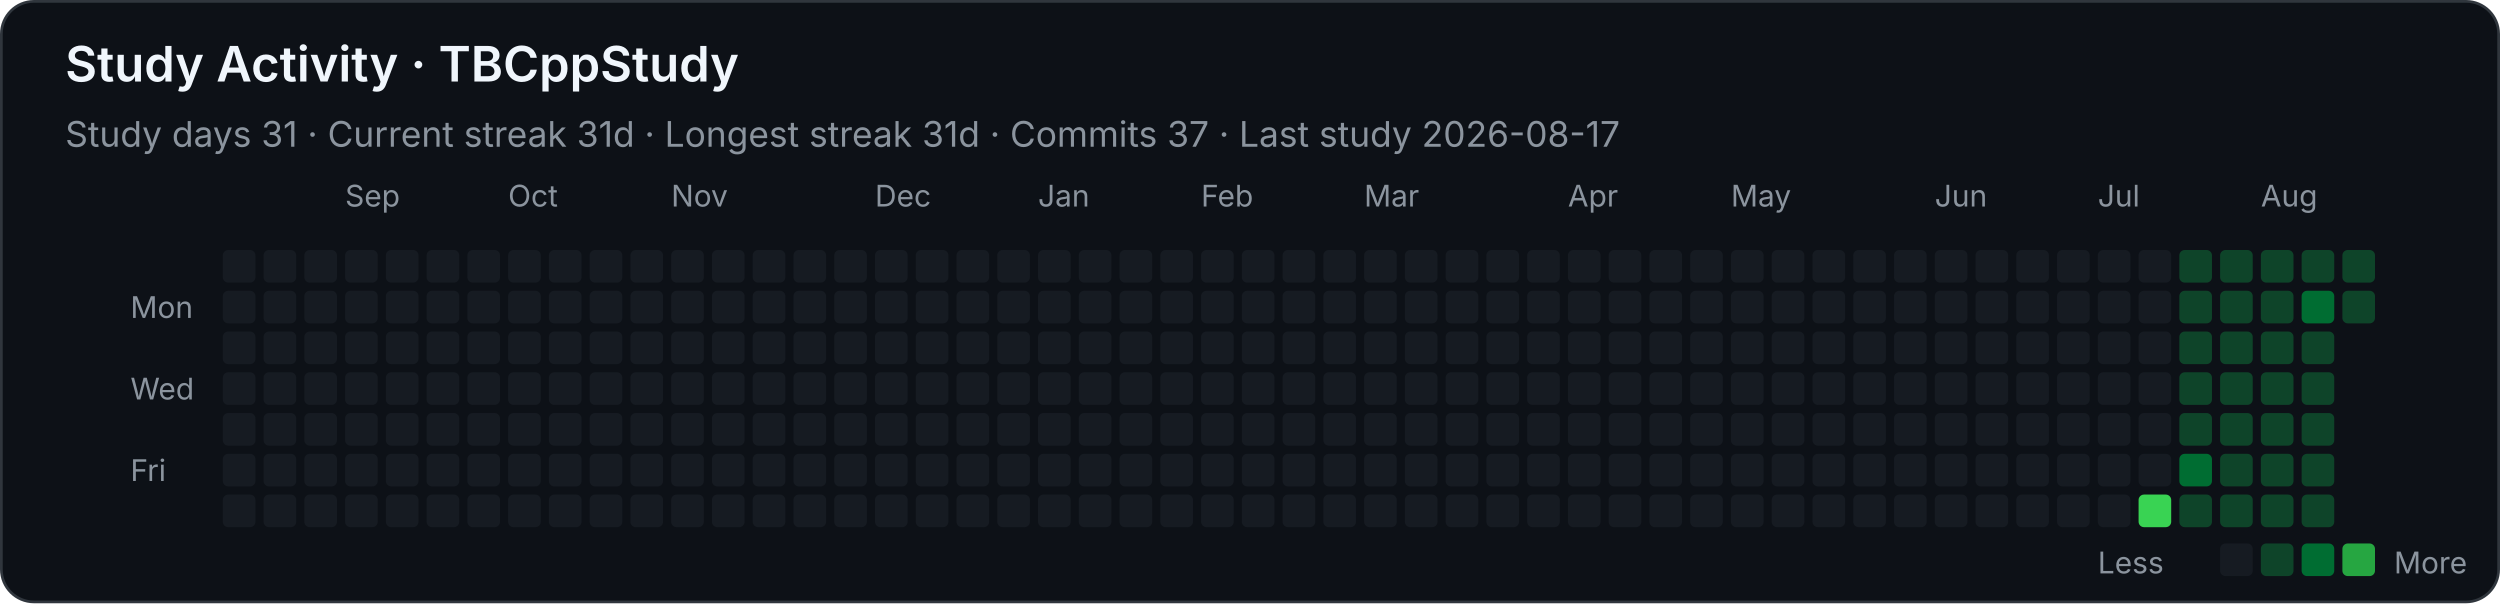
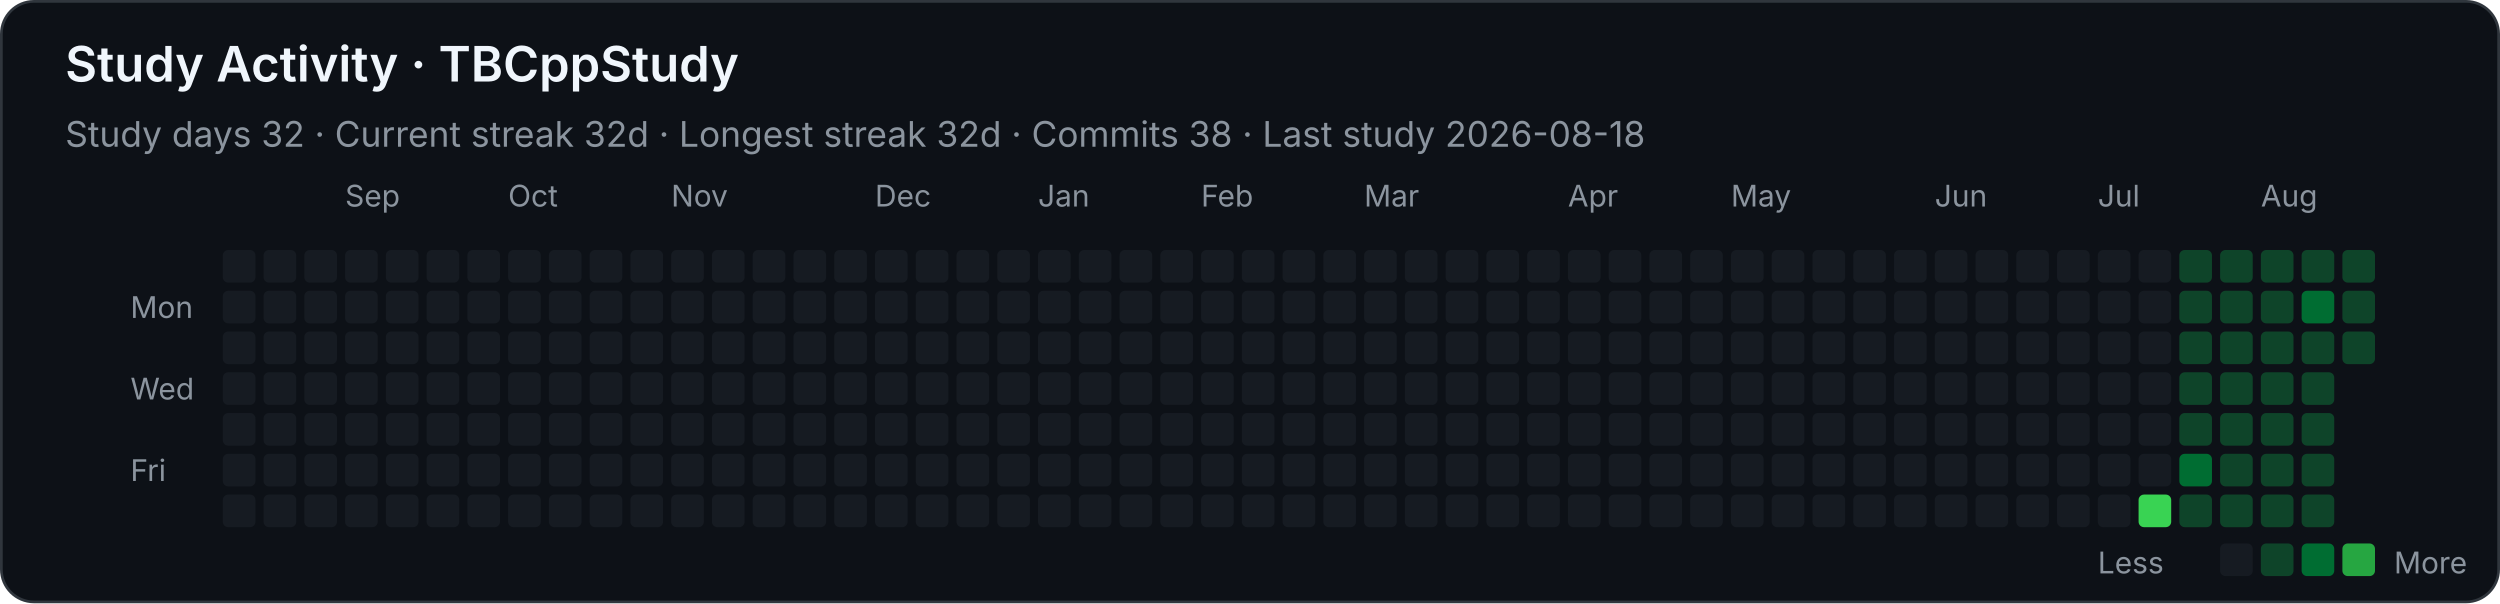
<svg xmlns="http://www.w3.org/2000/svg" width="920" height="222" viewBox="0 0 920 222" role="img" aria-labelledby="title desc">
  <style>
    .background { fill: #0d1117; stroke: #30363d; }
    text { font-family: -apple-system, BlinkMacSystemFont, "Segoe UI", sans-serif; fill: #f0f6fc; }
    .heading { font-size: 18px; font-weight: 600; }
    .stat { font-size: 13px; fill: #8b949e; }
    .month, .weekday, .legend { font-size: 11px; fill: #8b949e; }
    .level-0 { fill: #161b22; }
    .level-1 { fill: #0e4429; }
    .level-2 { fill: #006d32; }
    .level-3 { fill: #26a641; }
    .level-4 { fill: #39d353; }
  </style>
  <rect class="background" x="0.5" y="0.5" width="919" height="221" rx="12" />
  <text class="heading" x="24" y="30">Study Activity · TBCppStudy</text>
-   <text class="stat" x="24" y="54">Study days 31  ·  Current streak 31d  ·  Longest streak 31d  ·  Commits 37  ·  Last study 2026-08-17</text>
+   <text class="stat" x="24" y="54">Study days 32  ·  Current streak 32d  ·  Longest streak 32d  ·  Commits 38  ·  Last study 2026-08-18</text>
  <text class="month" x="127" y="76">Sep</text>
  <text class="month" x="187" y="76">Oct</text>
  <text class="month" x="247" y="76">Nov</text>
  <text class="month" x="322" y="76">Dec</text>
  <text class="month" x="382" y="76">Jan</text>
  <text class="month" x="442" y="76">Feb</text>
  <text class="month" x="502" y="76">Mar</text>
  <text class="month" x="577" y="76">Apr</text>
  <text class="month" x="637" y="76">May</text>
  <text class="month" x="712" y="76">Jun</text>
  <text class="month" x="772" y="76">Jul</text>
  <text class="month" x="832" y="76">Aug</text>
  <text class="weekday" x="48" y="117">Mon</text>
  <text class="weekday" x="48" y="147">Wed</text>
  <text class="weekday" x="48" y="177">Fri</text>
  <rect class="level-0" x="82" y="92" width="12" height="12" rx="2" />
  <rect class="level-0" x="82" y="107" width="12" height="12" rx="2" />
  <rect class="level-0" x="82" y="122" width="12" height="12" rx="2" />
  <rect class="level-0" x="82" y="137" width="12" height="12" rx="2" />
  <rect class="level-0" x="82" y="152" width="12" height="12" rx="2" />
  <rect class="level-0" x="82" y="167" width="12" height="12" rx="2" />
  <rect class="level-0" x="82" y="182" width="12" height="12" rx="2" />
  <rect class="level-0" x="97" y="92" width="12" height="12" rx="2" />
  <rect class="level-0" x="97" y="107" width="12" height="12" rx="2" />
  <rect class="level-0" x="97" y="122" width="12" height="12" rx="2" />
  <rect class="level-0" x="97" y="137" width="12" height="12" rx="2" />
  <rect class="level-0" x="97" y="152" width="12" height="12" rx="2" />
  <rect class="level-0" x="97" y="167" width="12" height="12" rx="2" />
  <rect class="level-0" x="97" y="182" width="12" height="12" rx="2" />
  <rect class="level-0" x="112" y="92" width="12" height="12" rx="2" />
  <rect class="level-0" x="112" y="107" width="12" height="12" rx="2" />
  <rect class="level-0" x="112" y="122" width="12" height="12" rx="2" />
  <rect class="level-0" x="112" y="137" width="12" height="12" rx="2" />
  <rect class="level-0" x="112" y="152" width="12" height="12" rx="2" />
  <rect class="level-0" x="112" y="167" width="12" height="12" rx="2" />
  <rect class="level-0" x="112" y="182" width="12" height="12" rx="2" />
  <rect class="level-0" x="127" y="92" width="12" height="12" rx="2" />
  <rect class="level-0" x="127" y="107" width="12" height="12" rx="2" />
  <rect class="level-0" x="127" y="122" width="12" height="12" rx="2" />
  <rect class="level-0" x="127" y="137" width="12" height="12" rx="2" />
  <rect class="level-0" x="127" y="152" width="12" height="12" rx="2" />
  <rect class="level-0" x="127" y="167" width="12" height="12" rx="2" />
  <rect class="level-0" x="127" y="182" width="12" height="12" rx="2" />
  <rect class="level-0" x="142" y="92" width="12" height="12" rx="2" />
  <rect class="level-0" x="142" y="107" width="12" height="12" rx="2" />
  <rect class="level-0" x="142" y="122" width="12" height="12" rx="2" />
  <rect class="level-0" x="142" y="137" width="12" height="12" rx="2" />
  <rect class="level-0" x="142" y="152" width="12" height="12" rx="2" />
  <rect class="level-0" x="142" y="167" width="12" height="12" rx="2" />
  <rect class="level-0" x="142" y="182" width="12" height="12" rx="2" />
  <rect class="level-0" x="157" y="92" width="12" height="12" rx="2" />
  <rect class="level-0" x="157" y="107" width="12" height="12" rx="2" />
  <rect class="level-0" x="157" y="122" width="12" height="12" rx="2" />
  <rect class="level-0" x="157" y="137" width="12" height="12" rx="2" />
  <rect class="level-0" x="157" y="152" width="12" height="12" rx="2" />
  <rect class="level-0" x="157" y="167" width="12" height="12" rx="2" />
  <rect class="level-0" x="157" y="182" width="12" height="12" rx="2" />
  <rect class="level-0" x="172" y="92" width="12" height="12" rx="2" />
  <rect class="level-0" x="172" y="107" width="12" height="12" rx="2" />
  <rect class="level-0" x="172" y="122" width="12" height="12" rx="2" />
  <rect class="level-0" x="172" y="137" width="12" height="12" rx="2" />
  <rect class="level-0" x="172" y="152" width="12" height="12" rx="2" />
  <rect class="level-0" x="172" y="167" width="12" height="12" rx="2" />
  <rect class="level-0" x="172" y="182" width="12" height="12" rx="2" />
  <rect class="level-0" x="187" y="92" width="12" height="12" rx="2" />
  <rect class="level-0" x="187" y="107" width="12" height="12" rx="2" />
  <rect class="level-0" x="187" y="122" width="12" height="12" rx="2" />
  <rect class="level-0" x="187" y="137" width="12" height="12" rx="2" />
  <rect class="level-0" x="187" y="152" width="12" height="12" rx="2" />
  <rect class="level-0" x="187" y="167" width="12" height="12" rx="2" />
  <rect class="level-0" x="187" y="182" width="12" height="12" rx="2" />
  <rect class="level-0" x="202" y="92" width="12" height="12" rx="2" />
  <rect class="level-0" x="202" y="107" width="12" height="12" rx="2" />
  <rect class="level-0" x="202" y="122" width="12" height="12" rx="2" />
  <rect class="level-0" x="202" y="137" width="12" height="12" rx="2" />
  <rect class="level-0" x="202" y="152" width="12" height="12" rx="2" />
  <rect class="level-0" x="202" y="167" width="12" height="12" rx="2" />
  <rect class="level-0" x="202" y="182" width="12" height="12" rx="2" />
  <rect class="level-0" x="217" y="92" width="12" height="12" rx="2" />
  <rect class="level-0" x="217" y="107" width="12" height="12" rx="2" />
  <rect class="level-0" x="217" y="122" width="12" height="12" rx="2" />
  <rect class="level-0" x="217" y="137" width="12" height="12" rx="2" />
  <rect class="level-0" x="217" y="152" width="12" height="12" rx="2" />
  <rect class="level-0" x="217" y="167" width="12" height="12" rx="2" />
  <rect class="level-0" x="217" y="182" width="12" height="12" rx="2" />
  <rect class="level-0" x="232" y="92" width="12" height="12" rx="2" />
  <rect class="level-0" x="232" y="107" width="12" height="12" rx="2" />
  <rect class="level-0" x="232" y="122" width="12" height="12" rx="2" />
  <rect class="level-0" x="232" y="137" width="12" height="12" rx="2" />
  <rect class="level-0" x="232" y="152" width="12" height="12" rx="2" />
  <rect class="level-0" x="232" y="167" width="12" height="12" rx="2" />
  <rect class="level-0" x="232" y="182" width="12" height="12" rx="2" />
  <rect class="level-0" x="247" y="92" width="12" height="12" rx="2" />
  <rect class="level-0" x="247" y="107" width="12" height="12" rx="2" />
  <rect class="level-0" x="247" y="122" width="12" height="12" rx="2" />
  <rect class="level-0" x="247" y="137" width="12" height="12" rx="2" />
  <rect class="level-0" x="247" y="152" width="12" height="12" rx="2" />
  <rect class="level-0" x="247" y="167" width="12" height="12" rx="2" />
  <rect class="level-0" x="247" y="182" width="12" height="12" rx="2" />
  <rect class="level-0" x="262" y="92" width="12" height="12" rx="2" />
  <rect class="level-0" x="262" y="107" width="12" height="12" rx="2" />
  <rect class="level-0" x="262" y="122" width="12" height="12" rx="2" />
  <rect class="level-0" x="262" y="137" width="12" height="12" rx="2" />
  <rect class="level-0" x="262" y="152" width="12" height="12" rx="2" />
  <rect class="level-0" x="262" y="167" width="12" height="12" rx="2" />
  <rect class="level-0" x="262" y="182" width="12" height="12" rx="2" />
  <rect class="level-0" x="277" y="92" width="12" height="12" rx="2" />
  <rect class="level-0" x="277" y="107" width="12" height="12" rx="2" />
  <rect class="level-0" x="277" y="122" width="12" height="12" rx="2" />
  <rect class="level-0" x="277" y="137" width="12" height="12" rx="2" />
  <rect class="level-0" x="277" y="152" width="12" height="12" rx="2" />
  <rect class="level-0" x="277" y="167" width="12" height="12" rx="2" />
  <rect class="level-0" x="277" y="182" width="12" height="12" rx="2" />
  <rect class="level-0" x="292" y="92" width="12" height="12" rx="2" />
  <rect class="level-0" x="292" y="107" width="12" height="12" rx="2" />
  <rect class="level-0" x="292" y="122" width="12" height="12" rx="2" />
  <rect class="level-0" x="292" y="137" width="12" height="12" rx="2" />
  <rect class="level-0" x="292" y="152" width="12" height="12" rx="2" />
  <rect class="level-0" x="292" y="167" width="12" height="12" rx="2" />
  <rect class="level-0" x="292" y="182" width="12" height="12" rx="2" />
  <rect class="level-0" x="307" y="92" width="12" height="12" rx="2" />
  <rect class="level-0" x="307" y="107" width="12" height="12" rx="2" />
  <rect class="level-0" x="307" y="122" width="12" height="12" rx="2" />
  <rect class="level-0" x="307" y="137" width="12" height="12" rx="2" />
  <rect class="level-0" x="307" y="152" width="12" height="12" rx="2" />
  <rect class="level-0" x="307" y="167" width="12" height="12" rx="2" />
  <rect class="level-0" x="307" y="182" width="12" height="12" rx="2" />
  <rect class="level-0" x="322" y="92" width="12" height="12" rx="2" />
  <rect class="level-0" x="322" y="107" width="12" height="12" rx="2" />
  <rect class="level-0" x="322" y="122" width="12" height="12" rx="2" />
  <rect class="level-0" x="322" y="137" width="12" height="12" rx="2" />
  <rect class="level-0" x="322" y="152" width="12" height="12" rx="2" />
  <rect class="level-0" x="322" y="167" width="12" height="12" rx="2" />
  <rect class="level-0" x="322" y="182" width="12" height="12" rx="2" />
  <rect class="level-0" x="337" y="92" width="12" height="12" rx="2" />
  <rect class="level-0" x="337" y="107" width="12" height="12" rx="2" />
  <rect class="level-0" x="337" y="122" width="12" height="12" rx="2" />
  <rect class="level-0" x="337" y="137" width="12" height="12" rx="2" />
  <rect class="level-0" x="337" y="152" width="12" height="12" rx="2" />
  <rect class="level-0" x="337" y="167" width="12" height="12" rx="2" />
  <rect class="level-0" x="337" y="182" width="12" height="12" rx="2" />
  <rect class="level-0" x="352" y="92" width="12" height="12" rx="2" />
  <rect class="level-0" x="352" y="107" width="12" height="12" rx="2" />
  <rect class="level-0" x="352" y="122" width="12" height="12" rx="2" />
  <rect class="level-0" x="352" y="137" width="12" height="12" rx="2" />
  <rect class="level-0" x="352" y="152" width="12" height="12" rx="2" />
  <rect class="level-0" x="352" y="167" width="12" height="12" rx="2" />
  <rect class="level-0" x="352" y="182" width="12" height="12" rx="2" />
  <rect class="level-0" x="367" y="92" width="12" height="12" rx="2" />
  <rect class="level-0" x="367" y="107" width="12" height="12" rx="2" />
  <rect class="level-0" x="367" y="122" width="12" height="12" rx="2" />
  <rect class="level-0" x="367" y="137" width="12" height="12" rx="2" />
  <rect class="level-0" x="367" y="152" width="12" height="12" rx="2" />
  <rect class="level-0" x="367" y="167" width="12" height="12" rx="2" />
  <rect class="level-0" x="367" y="182" width="12" height="12" rx="2" />
  <rect class="level-0" x="382" y="92" width="12" height="12" rx="2" />
  <rect class="level-0" x="382" y="107" width="12" height="12" rx="2" />
  <rect class="level-0" x="382" y="122" width="12" height="12" rx="2" />
  <rect class="level-0" x="382" y="137" width="12" height="12" rx="2" />
  <rect class="level-0" x="382" y="152" width="12" height="12" rx="2" />
  <rect class="level-0" x="382" y="167" width="12" height="12" rx="2" />
  <rect class="level-0" x="382" y="182" width="12" height="12" rx="2" />
  <rect class="level-0" x="397" y="92" width="12" height="12" rx="2" />
  <rect class="level-0" x="397" y="107" width="12" height="12" rx="2" />
  <rect class="level-0" x="397" y="122" width="12" height="12" rx="2" />
  <rect class="level-0" x="397" y="137" width="12" height="12" rx="2" />
  <rect class="level-0" x="397" y="152" width="12" height="12" rx="2" />
  <rect class="level-0" x="397" y="167" width="12" height="12" rx="2" />
  <rect class="level-0" x="397" y="182" width="12" height="12" rx="2" />
  <rect class="level-0" x="412" y="92" width="12" height="12" rx="2" />
  <rect class="level-0" x="412" y="107" width="12" height="12" rx="2" />
  <rect class="level-0" x="412" y="122" width="12" height="12" rx="2" />
  <rect class="level-0" x="412" y="137" width="12" height="12" rx="2" />
  <rect class="level-0" x="412" y="152" width="12" height="12" rx="2" />
  <rect class="level-0" x="412" y="167" width="12" height="12" rx="2" />
  <rect class="level-0" x="412" y="182" width="12" height="12" rx="2" />
  <rect class="level-0" x="427" y="92" width="12" height="12" rx="2" />
  <rect class="level-0" x="427" y="107" width="12" height="12" rx="2" />
  <rect class="level-0" x="427" y="122" width="12" height="12" rx="2" />
  <rect class="level-0" x="427" y="137" width="12" height="12" rx="2" />
  <rect class="level-0" x="427" y="152" width="12" height="12" rx="2" />
  <rect class="level-0" x="427" y="167" width="12" height="12" rx="2" />
  <rect class="level-0" x="427" y="182" width="12" height="12" rx="2" />
  <rect class="level-0" x="442" y="92" width="12" height="12" rx="2" />
  <rect class="level-0" x="442" y="107" width="12" height="12" rx="2" />
  <rect class="level-0" x="442" y="122" width="12" height="12" rx="2" />
  <rect class="level-0" x="442" y="137" width="12" height="12" rx="2" />
  <rect class="level-0" x="442" y="152" width="12" height="12" rx="2" />
  <rect class="level-0" x="442" y="167" width="12" height="12" rx="2" />
  <rect class="level-0" x="442" y="182" width="12" height="12" rx="2" />
  <rect class="level-0" x="457" y="92" width="12" height="12" rx="2" />
  <rect class="level-0" x="457" y="107" width="12" height="12" rx="2" />
  <rect class="level-0" x="457" y="122" width="12" height="12" rx="2" />
  <rect class="level-0" x="457" y="137" width="12" height="12" rx="2" />
  <rect class="level-0" x="457" y="152" width="12" height="12" rx="2" />
  <rect class="level-0" x="457" y="167" width="12" height="12" rx="2" />
  <rect class="level-0" x="457" y="182" width="12" height="12" rx="2" />
  <rect class="level-0" x="472" y="92" width="12" height="12" rx="2" />
  <rect class="level-0" x="472" y="107" width="12" height="12" rx="2" />
  <rect class="level-0" x="472" y="122" width="12" height="12" rx="2" />
  <rect class="level-0" x="472" y="137" width="12" height="12" rx="2" />
  <rect class="level-0" x="472" y="152" width="12" height="12" rx="2" />
  <rect class="level-0" x="472" y="167" width="12" height="12" rx="2" />
  <rect class="level-0" x="472" y="182" width="12" height="12" rx="2" />
  <rect class="level-0" x="487" y="92" width="12" height="12" rx="2" />
  <rect class="level-0" x="487" y="107" width="12" height="12" rx="2" />
  <rect class="level-0" x="487" y="122" width="12" height="12" rx="2" />
  <rect class="level-0" x="487" y="137" width="12" height="12" rx="2" />
  <rect class="level-0" x="487" y="152" width="12" height="12" rx="2" />
  <rect class="level-0" x="487" y="167" width="12" height="12" rx="2" />
  <rect class="level-0" x="487" y="182" width="12" height="12" rx="2" />
  <rect class="level-0" x="502" y="92" width="12" height="12" rx="2" />
  <rect class="level-0" x="502" y="107" width="12" height="12" rx="2" />
  <rect class="level-0" x="502" y="122" width="12" height="12" rx="2" />
  <rect class="level-0" x="502" y="137" width="12" height="12" rx="2" />
  <rect class="level-0" x="502" y="152" width="12" height="12" rx="2" />
  <rect class="level-0" x="502" y="167" width="12" height="12" rx="2" />
  <rect class="level-0" x="502" y="182" width="12" height="12" rx="2" />
  <rect class="level-0" x="517" y="92" width="12" height="12" rx="2" />
  <rect class="level-0" x="517" y="107" width="12" height="12" rx="2" />
  <rect class="level-0" x="517" y="122" width="12" height="12" rx="2" />
  <rect class="level-0" x="517" y="137" width="12" height="12" rx="2" />
  <rect class="level-0" x="517" y="152" width="12" height="12" rx="2" />
  <rect class="level-0" x="517" y="167" width="12" height="12" rx="2" />
  <rect class="level-0" x="517" y="182" width="12" height="12" rx="2" />
  <rect class="level-0" x="532" y="92" width="12" height="12" rx="2" />
  <rect class="level-0" x="532" y="107" width="12" height="12" rx="2" />
  <rect class="level-0" x="532" y="122" width="12" height="12" rx="2" />
  <rect class="level-0" x="532" y="137" width="12" height="12" rx="2" />
  <rect class="level-0" x="532" y="152" width="12" height="12" rx="2" />
  <rect class="level-0" x="532" y="167" width="12" height="12" rx="2" />
  <rect class="level-0" x="532" y="182" width="12" height="12" rx="2" />
  <rect class="level-0" x="547" y="92" width="12" height="12" rx="2" />
  <rect class="level-0" x="547" y="107" width="12" height="12" rx="2" />
  <rect class="level-0" x="547" y="122" width="12" height="12" rx="2" />
  <rect class="level-0" x="547" y="137" width="12" height="12" rx="2" />
  <rect class="level-0" x="547" y="152" width="12" height="12" rx="2" />
  <rect class="level-0" x="547" y="167" width="12" height="12" rx="2" />
  <rect class="level-0" x="547" y="182" width="12" height="12" rx="2" />
  <rect class="level-0" x="562" y="92" width="12" height="12" rx="2" />
  <rect class="level-0" x="562" y="107" width="12" height="12" rx="2" />
  <rect class="level-0" x="562" y="122" width="12" height="12" rx="2" />
  <rect class="level-0" x="562" y="137" width="12" height="12" rx="2" />
  <rect class="level-0" x="562" y="152" width="12" height="12" rx="2" />
  <rect class="level-0" x="562" y="167" width="12" height="12" rx="2" />
  <rect class="level-0" x="562" y="182" width="12" height="12" rx="2" />
  <rect class="level-0" x="577" y="92" width="12" height="12" rx="2" />
  <rect class="level-0" x="577" y="107" width="12" height="12" rx="2" />
  <rect class="level-0" x="577" y="122" width="12" height="12" rx="2" />
  <rect class="level-0" x="577" y="137" width="12" height="12" rx="2" />
  <rect class="level-0" x="577" y="152" width="12" height="12" rx="2" />
  <rect class="level-0" x="577" y="167" width="12" height="12" rx="2" />
  <rect class="level-0" x="577" y="182" width="12" height="12" rx="2" />
  <rect class="level-0" x="592" y="92" width="12" height="12" rx="2" />
  <rect class="level-0" x="592" y="107" width="12" height="12" rx="2" />
  <rect class="level-0" x="592" y="122" width="12" height="12" rx="2" />
  <rect class="level-0" x="592" y="137" width="12" height="12" rx="2" />
  <rect class="level-0" x="592" y="152" width="12" height="12" rx="2" />
  <rect class="level-0" x="592" y="167" width="12" height="12" rx="2" />
  <rect class="level-0" x="592" y="182" width="12" height="12" rx="2" />
  <rect class="level-0" x="607" y="92" width="12" height="12" rx="2" />
  <rect class="level-0" x="607" y="107" width="12" height="12" rx="2" />
  <rect class="level-0" x="607" y="122" width="12" height="12" rx="2" />
  <rect class="level-0" x="607" y="137" width="12" height="12" rx="2" />
  <rect class="level-0" x="607" y="152" width="12" height="12" rx="2" />
  <rect class="level-0" x="607" y="167" width="12" height="12" rx="2" />
  <rect class="level-0" x="607" y="182" width="12" height="12" rx="2" />
  <rect class="level-0" x="622" y="92" width="12" height="12" rx="2" />
  <rect class="level-0" x="622" y="107" width="12" height="12" rx="2" />
  <rect class="level-0" x="622" y="122" width="12" height="12" rx="2" />
  <rect class="level-0" x="622" y="137" width="12" height="12" rx="2" />
  <rect class="level-0" x="622" y="152" width="12" height="12" rx="2" />
  <rect class="level-0" x="622" y="167" width="12" height="12" rx="2" />
  <rect class="level-0" x="622" y="182" width="12" height="12" rx="2" />
  <rect class="level-0" x="637" y="92" width="12" height="12" rx="2" />
  <rect class="level-0" x="637" y="107" width="12" height="12" rx="2" />
  <rect class="level-0" x="637" y="122" width="12" height="12" rx="2" />
  <rect class="level-0" x="637" y="137" width="12" height="12" rx="2" />
  <rect class="level-0" x="637" y="152" width="12" height="12" rx="2" />
  <rect class="level-0" x="637" y="167" width="12" height="12" rx="2" />
  <rect class="level-0" x="637" y="182" width="12" height="12" rx="2" />
  <rect class="level-0" x="652" y="92" width="12" height="12" rx="2" />
  <rect class="level-0" x="652" y="107" width="12" height="12" rx="2" />
  <rect class="level-0" x="652" y="122" width="12" height="12" rx="2" />
  <rect class="level-0" x="652" y="137" width="12" height="12" rx="2" />
  <rect class="level-0" x="652" y="152" width="12" height="12" rx="2" />
  <rect class="level-0" x="652" y="167" width="12" height="12" rx="2" />
  <rect class="level-0" x="652" y="182" width="12" height="12" rx="2" />
  <rect class="level-0" x="667" y="92" width="12" height="12" rx="2" />
  <rect class="level-0" x="667" y="107" width="12" height="12" rx="2" />
  <rect class="level-0" x="667" y="122" width="12" height="12" rx="2" />
  <rect class="level-0" x="667" y="137" width="12" height="12" rx="2" />
  <rect class="level-0" x="667" y="152" width="12" height="12" rx="2" />
  <rect class="level-0" x="667" y="167" width="12" height="12" rx="2" />
  <rect class="level-0" x="667" y="182" width="12" height="12" rx="2" />
  <rect class="level-0" x="682" y="92" width="12" height="12" rx="2" />
  <rect class="level-0" x="682" y="107" width="12" height="12" rx="2" />
  <rect class="level-0" x="682" y="122" width="12" height="12" rx="2" />
  <rect class="level-0" x="682" y="137" width="12" height="12" rx="2" />
  <rect class="level-0" x="682" y="152" width="12" height="12" rx="2" />
  <rect class="level-0" x="682" y="167" width="12" height="12" rx="2" />
  <rect class="level-0" x="682" y="182" width="12" height="12" rx="2" />
  <rect class="level-0" x="697" y="92" width="12" height="12" rx="2" />
  <rect class="level-0" x="697" y="107" width="12" height="12" rx="2" />
  <rect class="level-0" x="697" y="122" width="12" height="12" rx="2" />
  <rect class="level-0" x="697" y="137" width="12" height="12" rx="2" />
  <rect class="level-0" x="697" y="152" width="12" height="12" rx="2" />
  <rect class="level-0" x="697" y="167" width="12" height="12" rx="2" />
  <rect class="level-0" x="697" y="182" width="12" height="12" rx="2" />
  <rect class="level-0" x="712" y="92" width="12" height="12" rx="2" />
  <rect class="level-0" x="712" y="107" width="12" height="12" rx="2" />
  <rect class="level-0" x="712" y="122" width="12" height="12" rx="2" />
  <rect class="level-0" x="712" y="137" width="12" height="12" rx="2" />
  <rect class="level-0" x="712" y="152" width="12" height="12" rx="2" />
  <rect class="level-0" x="712" y="167" width="12" height="12" rx="2" />
  <rect class="level-0" x="712" y="182" width="12" height="12" rx="2" />
  <rect class="level-0" x="727" y="92" width="12" height="12" rx="2" />
  <rect class="level-0" x="727" y="107" width="12" height="12" rx="2" />
  <rect class="level-0" x="727" y="122" width="12" height="12" rx="2" />
  <rect class="level-0" x="727" y="137" width="12" height="12" rx="2" />
  <rect class="level-0" x="727" y="152" width="12" height="12" rx="2" />
  <rect class="level-0" x="727" y="167" width="12" height="12" rx="2" />
  <rect class="level-0" x="727" y="182" width="12" height="12" rx="2" />
  <rect class="level-0" x="742" y="92" width="12" height="12" rx="2" />
  <rect class="level-0" x="742" y="107" width="12" height="12" rx="2" />
  <rect class="level-0" x="742" y="122" width="12" height="12" rx="2" />
  <rect class="level-0" x="742" y="137" width="12" height="12" rx="2" />
  <rect class="level-0" x="742" y="152" width="12" height="12" rx="2" />
  <rect class="level-0" x="742" y="167" width="12" height="12" rx="2" />
  <rect class="level-0" x="742" y="182" width="12" height="12" rx="2" />
  <rect class="level-0" x="757" y="92" width="12" height="12" rx="2" />
  <rect class="level-0" x="757" y="107" width="12" height="12" rx="2" />
  <rect class="level-0" x="757" y="122" width="12" height="12" rx="2" />
  <rect class="level-0" x="757" y="137" width="12" height="12" rx="2" />
  <rect class="level-0" x="757" y="152" width="12" height="12" rx="2" />
  <rect class="level-0" x="757" y="167" width="12" height="12" rx="2" />
  <rect class="level-0" x="757" y="182" width="12" height="12" rx="2" />
  <rect class="level-0" x="772" y="92" width="12" height="12" rx="2" />
  <rect class="level-0" x="772" y="107" width="12" height="12" rx="2" />
  <rect class="level-0" x="772" y="122" width="12" height="12" rx="2" />
  <rect class="level-0" x="772" y="137" width="12" height="12" rx="2" />
  <rect class="level-0" x="772" y="152" width="12" height="12" rx="2" />
  <rect class="level-0" x="772" y="167" width="12" height="12" rx="2" />
  <rect class="level-0" x="772" y="182" width="12" height="12" rx="2" />
  <rect class="level-0" x="787" y="92" width="12" height="12" rx="2" />
  <rect class="level-0" x="787" y="107" width="12" height="12" rx="2" />
  <rect class="level-0" x="787" y="122" width="12" height="12" rx="2" />
  <rect class="level-0" x="787" y="137" width="12" height="12" rx="2" />
  <rect class="level-0" x="787" y="152" width="12" height="12" rx="2" />
  <rect class="level-0" x="787" y="167" width="12" height="12" rx="2" />
  <rect class="level-4" x="787" y="182" width="12" height="12" rx="2" />
  <rect class="level-1" x="802" y="92" width="12" height="12" rx="2" />
  <rect class="level-1" x="802" y="107" width="12" height="12" rx="2" />
  <rect class="level-1" x="802" y="122" width="12" height="12" rx="2" />
  <rect class="level-1" x="802" y="137" width="12" height="12" rx="2" />
  <rect class="level-1" x="802" y="152" width="12" height="12" rx="2" />
  <rect class="level-2" x="802" y="167" width="12" height="12" rx="2" />
  <rect class="level-1" x="802" y="182" width="12" height="12" rx="2" />
  <rect class="level-1" x="817" y="92" width="12" height="12" rx="2" />
  <rect class="level-1" x="817" y="107" width="12" height="12" rx="2" />
  <rect class="level-1" x="817" y="122" width="12" height="12" rx="2" />
  <rect class="level-1" x="817" y="137" width="12" height="12" rx="2" />
  <rect class="level-1" x="817" y="152" width="12" height="12" rx="2" />
  <rect class="level-1" x="817" y="167" width="12" height="12" rx="2" />
  <rect class="level-1" x="817" y="182" width="12" height="12" rx="2" />
  <rect class="level-1" x="832" y="92" width="12" height="12" rx="2" />
  <rect class="level-1" x="832" y="107" width="12" height="12" rx="2" />
  <rect class="level-1" x="832" y="122" width="12" height="12" rx="2" />
  <rect class="level-1" x="832" y="137" width="12" height="12" rx="2" />
  <rect class="level-1" x="832" y="152" width="12" height="12" rx="2" />
  <rect class="level-1" x="832" y="167" width="12" height="12" rx="2" />
  <rect class="level-1" x="832" y="182" width="12" height="12" rx="2" />
  <rect class="level-1" x="847" y="92" width="12" height="12" rx="2" />
  <rect class="level-2" x="847" y="107" width="12" height="12" rx="2" />
  <rect class="level-1" x="847" y="122" width="12" height="12" rx="2" />
  <rect class="level-1" x="847" y="137" width="12" height="12" rx="2" />
  <rect class="level-1" x="847" y="152" width="12" height="12" rx="2" />
  <rect class="level-1" x="847" y="167" width="12" height="12" rx="2" />
  <rect class="level-1" x="847" y="182" width="12" height="12" rx="2" />
  <rect class="level-1" x="862" y="92" width="12" height="12" rx="2" />
  <rect class="level-1" x="862" y="107" width="12" height="12" rx="2" />
+   <rect class="level-1" x="862" y="122" width="12" height="12" rx="2" />
  <text class="legend" x="772" y="211">Less</text>
  <rect class="level-0" x="817" y="200" width="12" height="12" rx="2" />
  <rect class="level-1" x="832" y="200" width="12" height="12" rx="2" />
  <rect class="level-2" x="847" y="200" width="12" height="12" rx="2" />
  <rect class="level-3" x="862" y="200" width="12" height="12" rx="2" />
  <text class="legend" x="881" y="211">More</text>
</svg>
